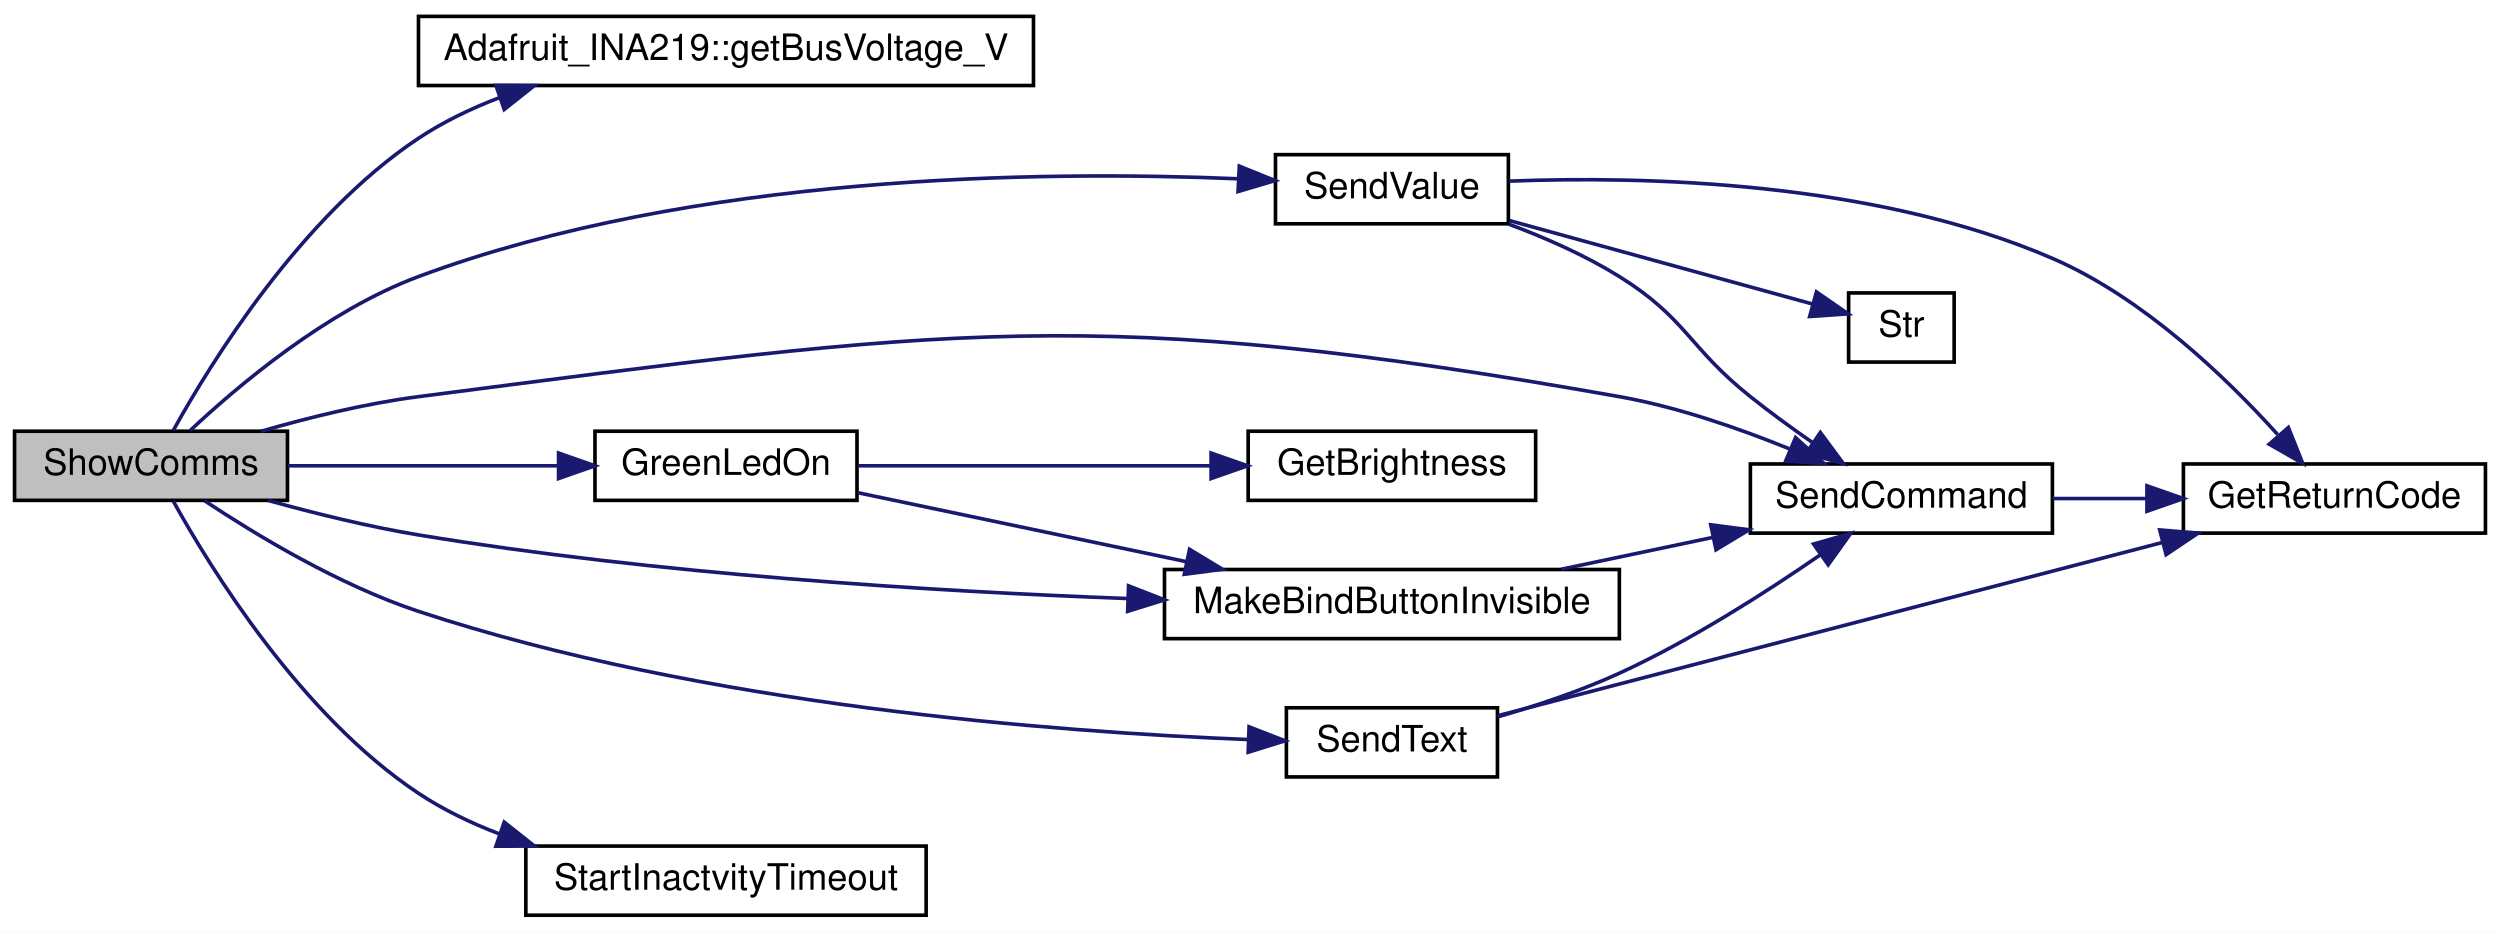
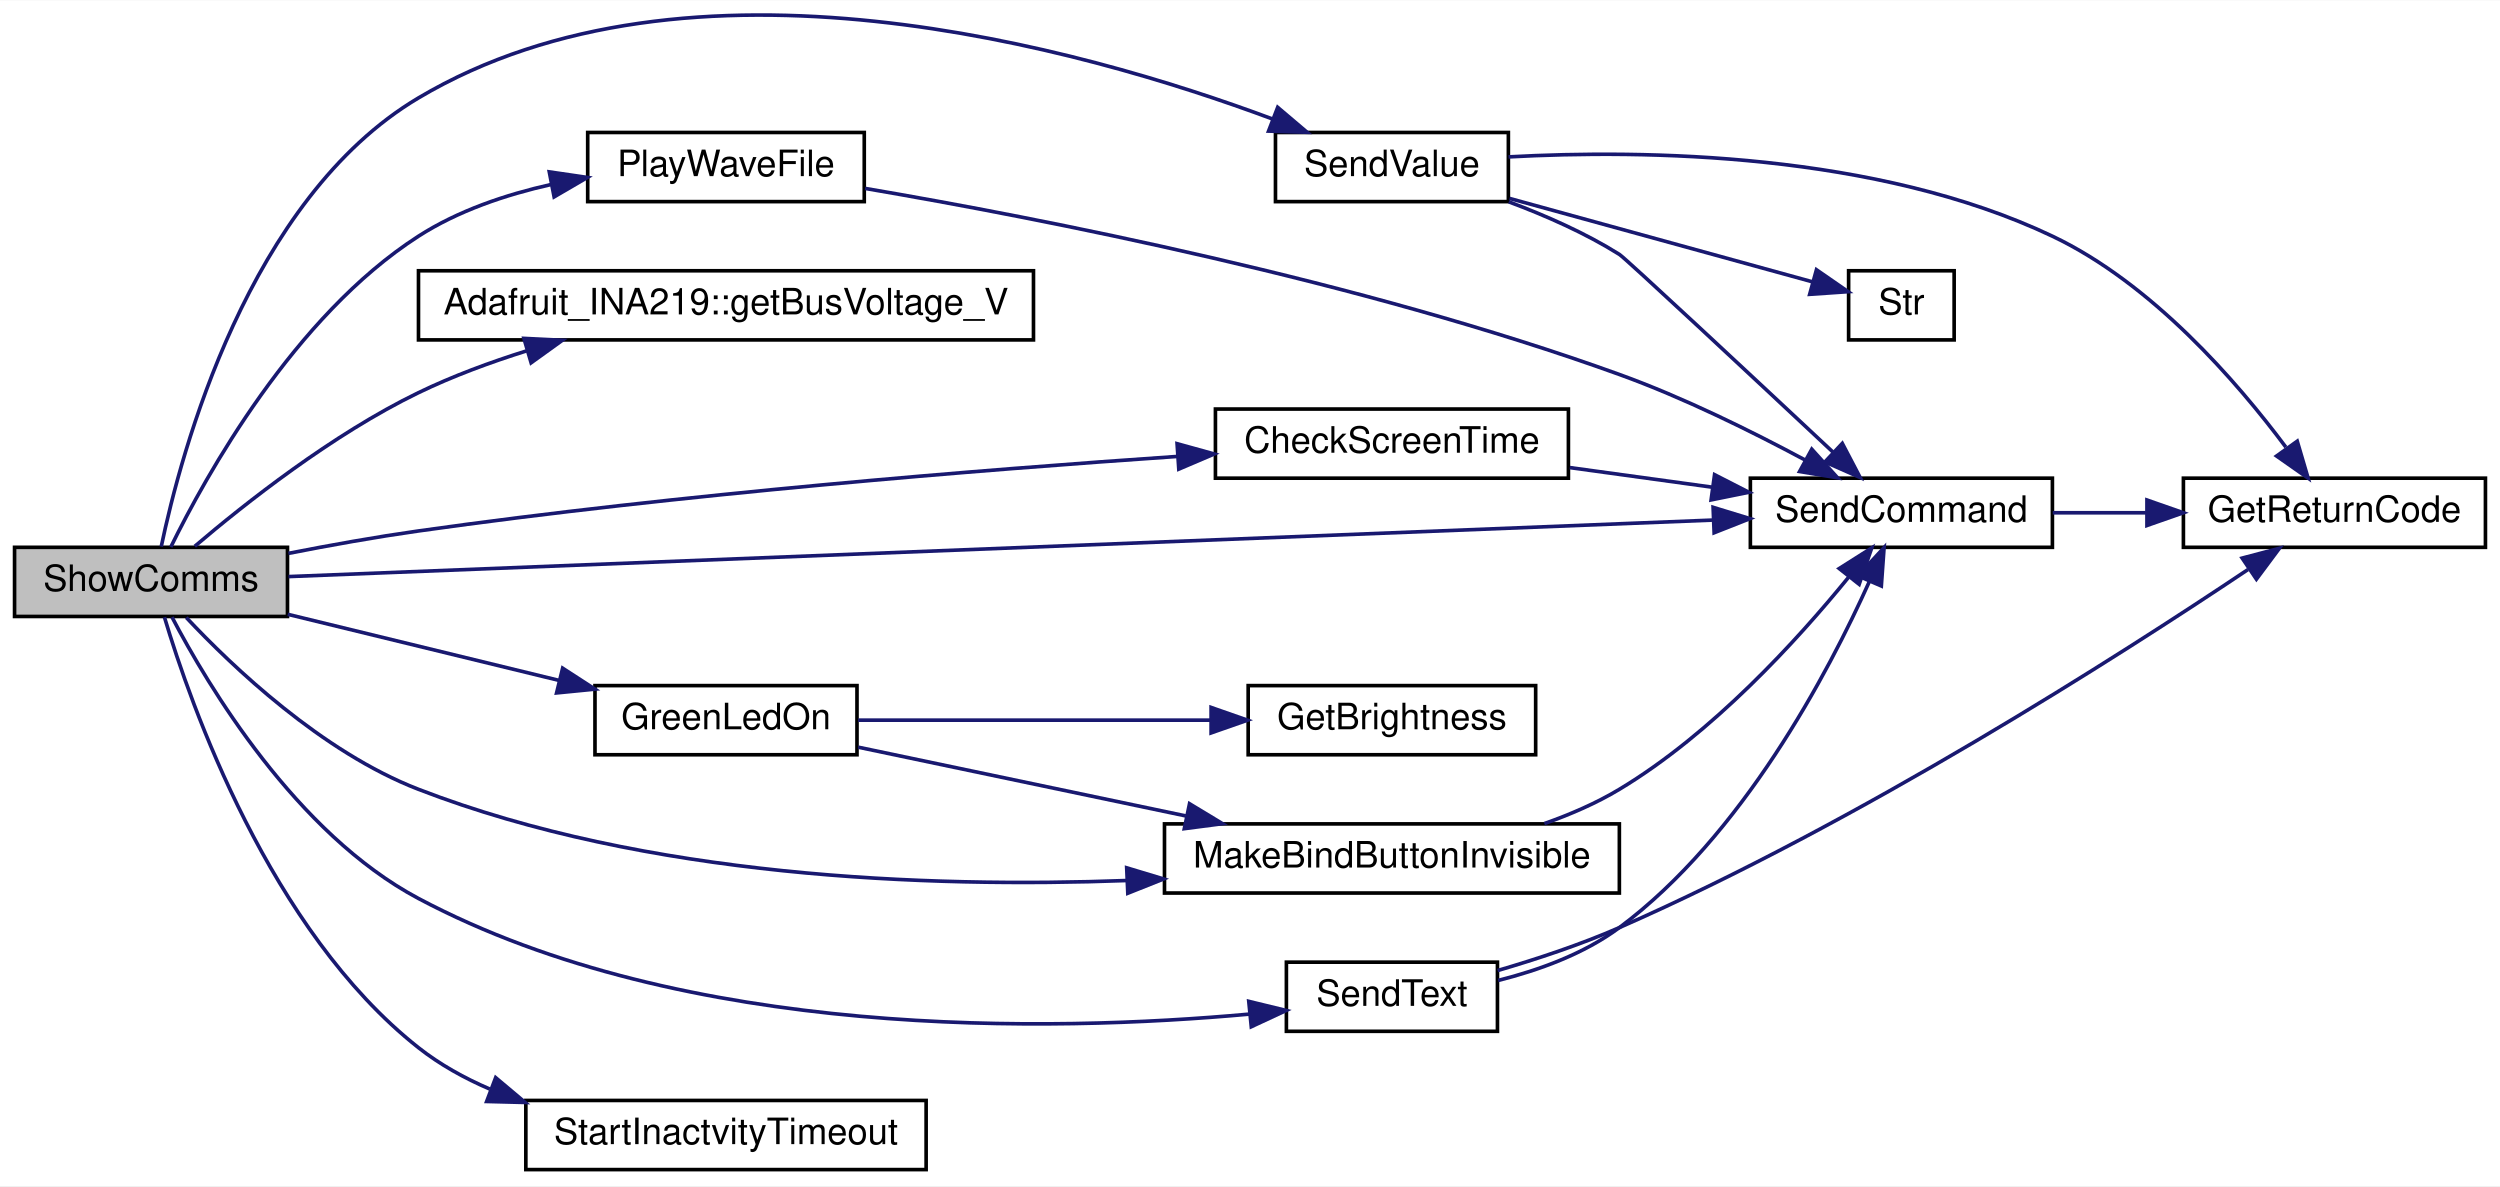
- <svg xmlns="http://www.w3.org/2000/svg" xmlns:xlink="http://www.w3.org/1999/xlink" width="687pt" height="256pt" viewBox="0.00 0.00 687.00 256.00">
-   <g id="graph0" class="graph" transform="scale(1 1) rotate(0) translate(4 252)">
-     <polygon fill="white" stroke="transparent" points="-4,4 -4,-252 683,-252 683,4 -4,4" />
+ <svg xmlns="http://www.w3.org/2000/svg" xmlns:xlink="http://www.w3.org/1999/xlink" width="687pt" height="326pt" viewBox="0.00 0.00 687.00 325.81">
+   <g id="graph0" class="graph" transform="scale(1 1) rotate(0) translate(4 321.81)">
+     <polygon fill="white" stroke="transparent" points="-4,4 -4,-321.81 683,-321.81 683,4 -4,4" />
    <g id="node1" class="node">
      <g id="a_node1">
        <a xlink:title="SHOW COMMS.">
-           <polygon fill="#bfbfbf" stroke="black" points="0,-114.5 0,-133.5 75,-133.5 75,-114.5 0,-114.5" />
-           <text text-anchor="middle" x="37.5" y="-121.5" font-family="Helvetica,sans-Serif" font-size="10.00">ShowComms</text>
+           <polygon fill="#bfbfbf" stroke="black" points="0,-152.5 0,-171.5 75,-171.5 75,-152.5 0,-152.5" />
+           <text text-anchor="middle" x="37.5" y="-159.5" font-family="Helvetica,sans-Serif" font-size="10.00">ShowComms</text>
        </a>
      </g>
    </g>
    <g id="node2" class="node">
      <g id="a_node2">
+         <a xlink:href="_transmitter_code_2src_2main_8cpp.html#adce05a2e4f5763c3b90c7126234d2cc8" target="_top" xlink:title=" ">
+           <polygon fill="white" stroke="black" points="330,-190.5 330,-209.5 427,-209.5 427,-190.5 330,-190.5" />
+           <text text-anchor="middle" x="378.5" y="-197.5" font-family="Helvetica,sans-Serif" font-size="10.00">CheckScreenTime</text>
+         </a>
+       </g>
+     </g>
+     <g id="edge1" class="edge">
+       <path fill="none" stroke="midnightblue" d="M75.26,-169.84C86.67,-172.08 99.32,-174.35 111,-176 182.52,-186.1 265.47,-192.78 319.58,-196.48" />
+       <polygon fill="midnightblue" stroke="midnightblue" points="319.46,-199.98 329.67,-197.15 319.93,-192.99 319.46,-199.98" />
+     </g>
+     <g id="node3" class="node">
+       <g id="a_node3">
+         <a xlink:href="_transmitter_code_2src_2main_8cpp.html#aecac2f0c289f02ef3c92b85be82eacac" target="_top" xlink:title=" ">
+           <polygon fill="white" stroke="black" points="477,-171.5 477,-190.5 560,-190.5 560,-171.5 477,-171.5" />
+           <text text-anchor="middle" x="518.5" y="-178.5" font-family="Helvetica,sans-Serif" font-size="10.00">SendCommand</text>
+         </a>
+       </g>
+     </g>
+     <g id="edge12" class="edge">
+       <path fill="none" stroke="midnightblue" d="M75.29,-163.46C160.16,-166.83 369.75,-175.14 466.75,-178.99" />
+       <polygon fill="midnightblue" stroke="midnightblue" points="466.76,-182.49 476.89,-179.39 467.04,-175.5 466.76,-182.49" />
+     </g>
+     <g id="node5" class="node">
+       <g id="a_node5">
        <a xlink:href="class_adafruit___i_n_a219.html#ab27c5ff8681cbe04c80bc3efc840dca4" target="_top" xlink:title="Gets the shunt voltage in volts.">
          <polygon fill="white" stroke="black" points="111,-228.5 111,-247.5 280,-247.5 280,-228.5 111,-228.5" />
          <text text-anchor="middle" x="195.5" y="-235.5" font-family="Helvetica,sans-Serif" font-size="10.00">Adafruit_INA219::getBusVoltage_V</text>
        </a>
      </g>
    </g>
-     <g id="edge1" class="edge">
-       <path fill="none" stroke="midnightblue" d="M43.65,-133.78C53.92,-152.3 78.74,-192.58 111,-214 117.79,-218.51 125.43,-222.18 133.27,-225.18" />
-       <polygon fill="midnightblue" stroke="midnightblue" points="132.28,-228.54 142.87,-228.5 134.56,-221.92 132.28,-228.54" />
+     <g id="edge4" class="edge">
+       <path fill="none" stroke="midnightblue" d="M49.52,-171.78C63.11,-183.36 87.3,-202.52 111,-214 120.36,-218.53 130.74,-222.37 140.9,-225.55" />
+       <polygon fill="midnightblue" stroke="midnightblue" points="139.97,-228.92 150.55,-228.4 141.95,-222.21 139.97,-228.92" />
    </g>
-     <g id="node3" class="node">
-       <g id="a_node3">
+     <g id="node6" class="node">
+       <g id="a_node6">
        <a xlink:href="_transmitter_code_2src_2main_8cpp.html#a62e53eb9359c32b666e3386d62c57037" target="_top" xlink:title=" ">
          <polygon fill="white" stroke="black" points="159.5,-114.5 159.5,-133.5 231.5,-133.5 231.5,-114.5 159.5,-114.5" />
          <text text-anchor="middle" x="195.5" y="-121.5" font-family="Helvetica,sans-Serif" font-size="10.00">GreenLedOn</text>
        </a>
      </g>
    </g>
-     <g id="edge2" class="edge">
-       <path fill="none" stroke="midnightblue" d="M75.08,-124C97.28,-124 125.78,-124 149.38,-124" />
-       <polygon fill="midnightblue" stroke="midnightblue" points="149.49,-127.5 159.49,-124 149.49,-120.5 149.49,-127.5" />
+     <g id="edge5" class="edge">
+       <path fill="none" stroke="midnightblue" d="M75.08,-153.09C97.38,-147.66 126.04,-140.68 149.7,-134.91" />
+       <polygon fill="midnightblue" stroke="midnightblue" points="150.61,-138.29 159.49,-132.53 148.95,-131.49 150.61,-138.29" />
    </g>
-     <g id="node5" class="node">
-       <g id="a_node5">
+     <g id="node8" class="node">
+       <g id="a_node8">
        <a xlink:href="_transmitter_code_2src_2main_8cpp.html#a2e38b32674344cfc06b09a71dfcaf3f1" target="_top" xlink:title=" ">
          <polygon fill="white" stroke="black" points="316,-76.5 316,-95.5 441,-95.5 441,-76.5 316,-76.5" />
          <text text-anchor="middle" x="378.5" y="-83.5" font-family="Helvetica,sans-Serif" font-size="10.00">MakeBindButtonInvisible</text>
        </a>
      </g>
    </g>
-     <g id="edge7" class="edge">
-       <path fill="none" stroke="midnightblue" d="M69.63,-114.49C82.34,-110.96 97.26,-107.27 111,-105 176.46,-94.19 251.96,-89.52 305.85,-87.52" />
-       <polygon fill="midnightblue" stroke="midnightblue" points="306.13,-91.01 316,-87.16 305.88,-84.01 306.13,-91.01" />
+     <g id="edge9" class="edge">
+       <path fill="none" stroke="midnightblue" d="M47.19,-152.21C59.75,-138.82 84.42,-115.27 111,-105 173.63,-80.8 250.63,-77.89 305.73,-79.94" />
+       <polygon fill="midnightblue" stroke="midnightblue" points="305.61,-83.43 315.75,-80.37 305.92,-76.44 305.61,-83.43" />
    </g>
-     <g id="node6" class="node">
-       <g id="a_node6">
-         <a xlink:href="_transmitter_code_2src_2main_8cpp.html#aecac2f0c289f02ef3c92b85be82eacac" target="_top" xlink:title=" ">
-           <polygon fill="white" stroke="black" points="477,-105.5 477,-124.5 560,-124.5 560,-105.5 477,-105.5" />
-           <text text-anchor="middle" x="518.5" y="-112.5" font-family="Helvetica,sans-Serif" font-size="10.00">SendCommand</text>
+     <g id="node9" class="node">
+       <g id="a_node9">
+         <a xlink:href="_transmitter_code_2src_2main_8cpp.html#a5f10efde246ee0a763708de18a2e15b6" target="_top" xlink:title=" ">
+           <polygon fill="white" stroke="black" points="157.5,-266.5 157.5,-285.5 233.5,-285.5 233.5,-266.5 157.5,-266.5" />
+           <text text-anchor="middle" x="195.5" y="-273.5" font-family="Helvetica,sans-Serif" font-size="10.00">PlayWaveFile</text>
        </a>
      </g>
    </g>
-     <g id="edge8" class="edge">
-       <path fill="none" stroke="midnightblue" d="M67.79,-133.5C80.86,-137.27 96.55,-141.14 111,-143 256.46,-161.74 296.58,-168.6 441,-143 456.91,-140.18 473.86,-134.3 487.75,-128.65" />
-       <polygon fill="midnightblue" stroke="midnightblue" points="489.42,-131.75 497.26,-124.63 486.69,-125.3 489.42,-131.75" />
+     <g id="edge10" class="edge">
+       <path fill="none" stroke="midnightblue" d="M42.94,-171.59C52.47,-191.01 76.79,-235.01 111,-257 121.85,-263.98 134.95,-268.41 147.51,-271.22" />
+       <polygon fill="midnightblue" stroke="midnightblue" points="146.94,-274.67 157.42,-273.14 148.27,-267.8 146.94,-274.67" />
    </g>
-     <g id="node8" class="node">
-       <g id="a_node8">
+     <g id="node10" class="node">
+       <g id="a_node10">
        <a xlink:href="_transmitter_code_2src_2main_8cpp.html#afe513398f72d5e48f691830a1ef6eb42" target="_top" xlink:title=" ">
          <polygon fill="white" stroke="black" points="349.5,-38.5 349.5,-57.5 407.5,-57.5 407.5,-38.5 349.5,-38.5" />
          <text text-anchor="middle" x="378.5" y="-45.5" font-family="Helvetica,sans-Serif" font-size="10.00">SendText</text>
        </a>
      </g>
    </g>
-     <g id="edge9" class="edge">
-       <path fill="none" stroke="midnightblue" d="M52.23,-114.39C66.3,-105.04 89.16,-91.22 111,-84 189.17,-58.16 286.11,-50.84 338.86,-48.78" />
-       <polygon fill="midnightblue" stroke="midnightblue" points="339.24,-52.27 349.12,-48.43 339,-45.28 339.24,-52.27" />
+     <g id="edge13" class="edge">
+       <path fill="none" stroke="midnightblue" d="M43.27,-152.31C53.05,-133.63 77.32,-92.9 111,-75 184.34,-36.02 285.05,-38.29 339.25,-43.22" />
+       <polygon fill="midnightblue" stroke="midnightblue" points="339.16,-46.73 349.45,-44.23 339.85,-39.76 339.16,-46.73" />
    </g>
-     <g id="node9" class="node">
-       <g id="a_node9">
+     <g id="node11" class="node">
+       <g id="a_node11">
        <a xlink:href="_transmitter_code_2src_2main_8cpp.html#a1e20efc1e419b252b50d36f9924503fc" target="_top" xlink:title=" ">
-           <polygon fill="white" stroke="black" points="346.5,-190.5 346.5,-209.5 410.5,-209.5 410.5,-190.5 346.5,-190.5" />
-           <text text-anchor="middle" x="378.5" y="-197.5" font-family="Helvetica,sans-Serif" font-size="10.00">SendValue</text>
+           <polygon fill="white" stroke="black" points="346.5,-266.5 346.5,-285.5 410.5,-285.5 410.5,-266.5 346.5,-266.5" />
+           <text text-anchor="middle" x="378.5" y="-273.5" font-family="Helvetica,sans-Serif" font-size="10.00">SendValue</text>
        </a>
      </g>
    </g>
-     <g id="edge12" class="edge">
-       <path fill="none" stroke="midnightblue" d="M48.27,-133.7C61.32,-145.96 85.74,-166.61 111,-176 186.72,-204.16 282.55,-205.13 336.22,-202.87" />
-       <polygon fill="midnightblue" stroke="midnightblue" points="336.56,-206.35 346.37,-202.38 336.22,-199.36 336.56,-206.35" />
+     <g id="edge16" class="edge">
+       <path fill="none" stroke="midnightblue" d="M40.31,-171.7C45.68,-197.4 64.19,-267.21 111,-295 185.37,-339.16 292.81,-308.9 345.67,-289.21" />
+       <polygon fill="midnightblue" stroke="midnightblue" points="347.11,-292.41 355.19,-285.56 344.6,-285.88 347.11,-292.41" />
    </g>
-     <g id="node11" class="node">
-       <g id="a_node11">
+     <g id="node13" class="node">
+       <g id="a_node13">
        <a xlink:href="_transmitter_code_2src_2main_8cpp.html#a793b7bcd77531c95fe72ed4356d421c8" target="_top" xlink:title=" ">
          <polygon fill="white" stroke="black" points="140.5,-0.5 140.5,-19.5 250.5,-19.5 250.5,-0.5 140.5,-0.5" />
          <text text-anchor="middle" x="195.5" y="-7.5" font-family="Helvetica,sans-Serif" font-size="10.00">StartInactvityTimeout</text>
        </a>
      </g>
    </g>
-     <g id="edge16" class="edge">
-       <path fill="none" stroke="midnightblue" d="M43.65,-114.22C53.92,-95.7 78.74,-55.42 111,-34 117.79,-29.49 125.43,-25.82 133.27,-22.82" />
-       <polygon fill="midnightblue" stroke="midnightblue" points="134.56,-26.08 142.87,-19.5 132.28,-19.46 134.56,-26.08" />
+     <g id="edge20" class="edge">
+       <path fill="none" stroke="midnightblue" d="M41.19,-152.29C48.34,-128.39 70.09,-66.26 111,-34 116.86,-29.38 123.58,-25.64 130.6,-22.63" />
+       <polygon fill="midnightblue" stroke="midnightblue" points="132.21,-25.77 140.32,-18.95 129.73,-19.22 132.21,-25.77" />
+     </g>
+     <g id="edge2" class="edge">
+       <path fill="none" stroke="midnightblue" d="M427.38,-193.41C440.03,-191.67 453.73,-189.78 466.54,-188.02" />
+       <polygon fill="midnightblue" stroke="midnightblue" points="467.16,-191.46 476.59,-186.63 466.21,-184.53 467.16,-191.46" />
    </g>
    <g id="node4" class="node">
      <g id="a_node4">
+         <a xlink:href="_transmitter_code_2src_2main_8cpp.html#a43937dd3d9c795271fd9c3eb3c6b6410" target="_top" xlink:title=" ">
+           <polygon fill="white" stroke="black" points="596,-171.5 596,-190.5 679,-190.5 679,-171.5 596,-171.5" />
+           <text text-anchor="middle" x="637.5" y="-178.5" font-family="Helvetica,sans-Serif" font-size="10.00">GetReturnCode</text>
+         </a>
+       </g>
+     </g>
+     <g id="edge3" class="edge">
+       <path fill="none" stroke="midnightblue" d="M560.09,-181C568.35,-181 577.14,-181 585.7,-181" />
+       <polygon fill="midnightblue" stroke="midnightblue" points="585.98,-184.5 595.98,-181 585.98,-177.5 585.98,-184.5" />
+     </g>
+     <g id="node7" class="node">
+       <g id="a_node7">
        <a xlink:href="_transmitter_code_2src_2main_8cpp.html#ae90ed68a606b1c7b64a31a91e694facc" target="_top" xlink:title=" ">
          <polygon fill="white" stroke="black" points="339,-114.5 339,-133.5 418,-133.5 418,-114.5 339,-114.5" />
          <text text-anchor="middle" x="378.5" y="-121.5" font-family="Helvetica,sans-Serif" font-size="10.00">GetBrightness</text>
        </a>
      </g>
    </g>
-     <g id="edge3" class="edge">
+     <g id="edge6" class="edge">
      <path fill="none" stroke="midnightblue" d="M231.83,-124C259.47,-124 298.2,-124 328.78,-124" />
      <polygon fill="midnightblue" stroke="midnightblue" points="328.81,-127.5 338.81,-124 328.81,-120.5 328.81,-127.5" />
    </g>
-     <g id="edge4" class="edge">
+     <g id="edge7" class="edge">
      <path fill="none" stroke="midnightblue" d="M231.83,-116.58C257.41,-111.21 292.51,-103.84 321.84,-97.69" />
      <polygon fill="midnightblue" stroke="midnightblue" points="322.88,-101.04 331.95,-95.56 321.45,-94.19 322.88,-101.04" />
    </g>
-     <g id="edge5" class="edge">
-       <path fill="none" stroke="midnightblue" d="M425.07,-95.58C438.33,-98.36 452.91,-101.43 466.48,-104.28" />
-       <polygon fill="midnightblue" stroke="midnightblue" points="466.12,-107.78 476.63,-106.41 467.56,-100.93 466.12,-107.78" />
+     <g id="edge8" class="edge">
+       <path fill="none" stroke="midnightblue" d="M420.4,-95.59C427.53,-98.1 434.68,-101.2 441,-105 466.56,-120.35 489.92,-146.01 503.93,-163.21" />
+       <polygon fill="midnightblue" stroke="midnightblue" points="501.41,-165.67 510.36,-171.34 506.9,-161.33 501.41,-165.67" />
    </g>
-     <g id="node7" class="node">
-       <g id="a_node7">
-         <a xlink:href="_transmitter_code_2src_2main_8cpp.html#a43937dd3d9c795271fd9c3eb3c6b6410" target="_top" xlink:title=" ">
-           <polygon fill="white" stroke="black" points="596,-105.5 596,-124.5 679,-124.5 679,-105.5 596,-105.5" />
-           <text text-anchor="middle" x="637.5" y="-112.5" font-family="Helvetica,sans-Serif" font-size="10.00">GetReturnCode</text>
+     <g id="edge11" class="edge">
+       <path fill="none" stroke="midnightblue" d="M233.73,-270.13C282.35,-261.83 369.67,-244.75 441,-219 458.62,-212.64 477.48,-203.3 492.06,-195.48" />
+       <polygon fill="midnightblue" stroke="midnightblue" points="493.88,-198.47 500.97,-190.6 490.52,-192.33 493.88,-198.47" />
+     </g>
+     <g id="edge15" class="edge">
+       <path fill="none" stroke="midnightblue" d="M407.69,-52.48C418.86,-55.29 431.32,-59.8 441,-67 474.78,-92.14 498.37,-136.87 509.74,-162.18" />
+       <polygon fill="midnightblue" stroke="midnightblue" points="506.57,-163.65 513.75,-171.44 512.99,-160.87 506.57,-163.65" />
+     </g>
+     <g id="edge14" class="edge">
+       <path fill="none" stroke="midnightblue" d="M407.54,-55.2C418.21,-58.32 430.36,-62.33 441,-67 506.72,-95.86 578.19,-141.58 613.75,-165.4" />
+       <polygon fill="midnightblue" stroke="midnightblue" points="612.14,-168.54 622.39,-171.24 616.06,-162.74 612.14,-168.54" />
+     </g>
+     <g id="edge18" class="edge">
+       <path fill="none" stroke="midnightblue" d="M410.62,-266.44C420.7,-262.68 431.68,-257.85 441,-252 442.67,-250.95 477.64,-218.32 499.71,-197.66" />
+       <polygon fill="midnightblue" stroke="midnightblue" points="502.26,-200.07 507.17,-190.68 497.48,-194.96 502.26,-200.07" />
+     </g>
+     <g id="edge17" class="edge">
+       <path fill="none" stroke="midnightblue" d="M410.54,-278.79C447.89,-280.82 511.62,-279.99 560,-257 587.36,-244 610.69,-217.08 624.16,-199.02" />
+       <polygon fill="midnightblue" stroke="midnightblue" points="627.28,-200.67 630.27,-190.51 621.6,-196.59 627.28,-200.67" />
+     </g>
+     <g id="node12" class="node">
+       <g id="a_node12">
+         <a xlink:href="_transmitter_code_2src_2main_8cpp.html#a6bac145d5df31efb9c90e2a60a4cbca5" target="_top" xlink:title=" ">
+           <polygon fill="white" stroke="black" points="504,-228.5 504,-247.5 533,-247.5 533,-228.5 504,-228.5" />
+           <text text-anchor="middle" x="518.5" y="-235.5" font-family="Helvetica,sans-Serif" font-size="10.00">Str</text>
        </a>
      </g>
    </g>
-     <g id="edge6" class="edge">
-       <path fill="none" stroke="midnightblue" d="M560.09,-115C568.35,-115 577.14,-115 585.7,-115" />
-       <polygon fill="midnightblue" stroke="midnightblue" points="585.98,-118.5 595.98,-115 585.98,-111.5 585.98,-118.5" />
-     </g>
-     <g id="edge11" class="edge">
-       <path fill="none" stroke="midnightblue" d="M407.62,-55.02C418.31,-58.11 430.44,-62.16 441,-67 460.59,-75.99 481.2,-89.16 496.09,-99.44" />
-       <polygon fill="midnightblue" stroke="midnightblue" points="494.36,-102.5 504.55,-105.4 498.39,-96.78 494.36,-102.5" />
-     </g>
-     <g id="edge10" class="edge">
-       <path fill="none" stroke="midnightblue" d="M407.99,-55.43C452.06,-66.92 537.23,-89.12 590.22,-102.93" />
-       <polygon fill="midnightblue" stroke="midnightblue" points="589.49,-106.36 600.05,-105.5 591.25,-99.59 589.49,-106.36" />
-     </g>
-     <g id="edge14" class="edge">
-       <path fill="none" stroke="midnightblue" d="M410.6,-190.41C420.68,-186.65 431.66,-181.82 441,-176 459.42,-164.53 460.03,-156.54 477,-143 482.35,-138.73 488.31,-134.39 493.99,-130.45" />
-       <polygon fill="midnightblue" stroke="midnightblue" points="496.23,-133.16 502.53,-124.64 492.29,-127.37 496.23,-133.16" />
-     </g>
-     <g id="edge13" class="edge">
-       <path fill="none" stroke="midnightblue" d="M410.61,-202.22C447.75,-203.66 510.98,-202.21 560,-181 584.99,-170.19 607.81,-148.21 621.89,-132.6" />
-       <polygon fill="midnightblue" stroke="midnightblue" points="624.85,-134.53 628.78,-124.68 619.57,-129.93 624.85,-134.53" />
-     </g>
-     <g id="node10" class="node">
-       <g id="a_node10">
-         <a xlink:href="_transmitter_code_2src_2main_8cpp.html#a6bac145d5df31efb9c90e2a60a4cbca5" target="_top" xlink:title=" ">
-           <polygon fill="white" stroke="black" points="504,-152.5 504,-171.5 533,-171.5 533,-152.5 504,-152.5" />
-           <text text-anchor="middle" x="518.5" y="-159.5" font-family="Helvetica,sans-Serif" font-size="10.00">Str</text>
-         </a>
-       </g>
-     </g>
-     <g id="edge15" class="edge">
-       <path fill="none" stroke="midnightblue" d="M410.81,-191.38C436.08,-184.42 471.06,-174.79 493.98,-168.48" />
-       <polygon fill="midnightblue" stroke="midnightblue" points="495.16,-171.78 503.87,-165.75 493.3,-165.03 495.16,-171.78" />
+     <g id="edge19" class="edge">
+       <path fill="none" stroke="midnightblue" d="M410.81,-267.38C436.08,-260.42 471.06,-250.79 493.98,-244.48" />
+       <polygon fill="midnightblue" stroke="midnightblue" points="495.16,-247.78 503.87,-241.75 493.3,-241.03 495.16,-247.78" />
    </g>
  </g>
</svg>
